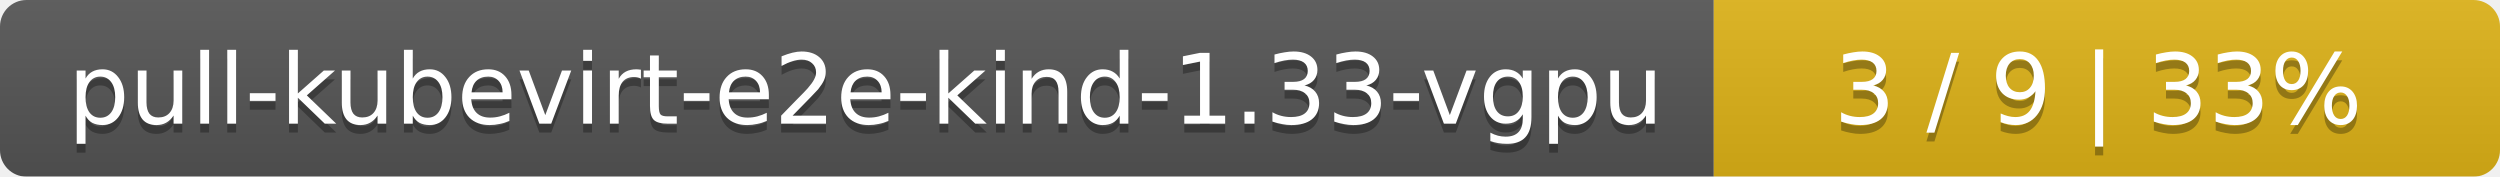
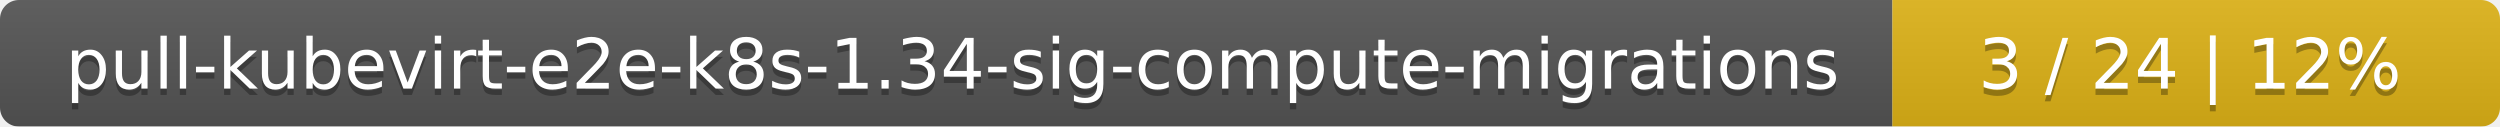
- <svg xmlns="http://www.w3.org/2000/svg" width="283" height="20">
+ <svg xmlns="http://www.w3.org/2000/svg" width="395" height="20">
  <linearGradient id="smooth" x2="0" y2="100%">
    <stop offset="0" stop-color="#bbb" stop-opacity=".1" />
    <stop offset="1" stop-opacity=".1" />
  </linearGradient>
  <mask id="round">
-     <rect width="283" height="20" rx="3" fill="#fff" />
+     <rect width="395" height="20" rx="3" fill="#fff" />
  </mask>
  <g mask="url(#round)">
-     <rect width="194" height="20" fill="#555" />
-     <rect x="194" width="89" height="20" fill="#dfb317" />
-     <rect width="283" height="20" fill="url(#smooth)" />
+     <rect width="299" height="20" fill="#555" />
+     <rect x="299" width="96" height="20" fill="#dfb317" />
+     <rect width="395" height="20" fill="url(#smooth)" />
  </g>
  <g fill="#fff" text-anchor="middle" font-family="DejaVu Sans,Verdana,Geneva,sans-serif" font-size="11">
-     <text x="98" y="15" fill="#010101" fill-opacity=".3">pull-kubevirt-e2e-kind-1.33-vgpu</text>
-     <text x="98" y="14">pull-kubevirt-e2e-kind-1.33-vgpu</text>
-     <text x="237.5" y="15" fill="#010101" fill-opacity=".3">3 / 9    |    33%</text>
-     <text x="237.5" y="14">3 / 9    |    33%</text>
+     <text x="150.5" y="15" fill="#010101" fill-opacity=".3">pull-kubevirt-e2e-k8s-1.34-sig-compute-migrations</text>
+     <text x="150.5" y="14">pull-kubevirt-e2e-k8s-1.34-sig-compute-migrations</text>
+     <text x="346" y="15" fill="#010101" fill-opacity=".3">3 / 24    |    12%</text>
+     <text x="346" y="14">3 / 24    |    12%</text>
  </g>
</svg>
